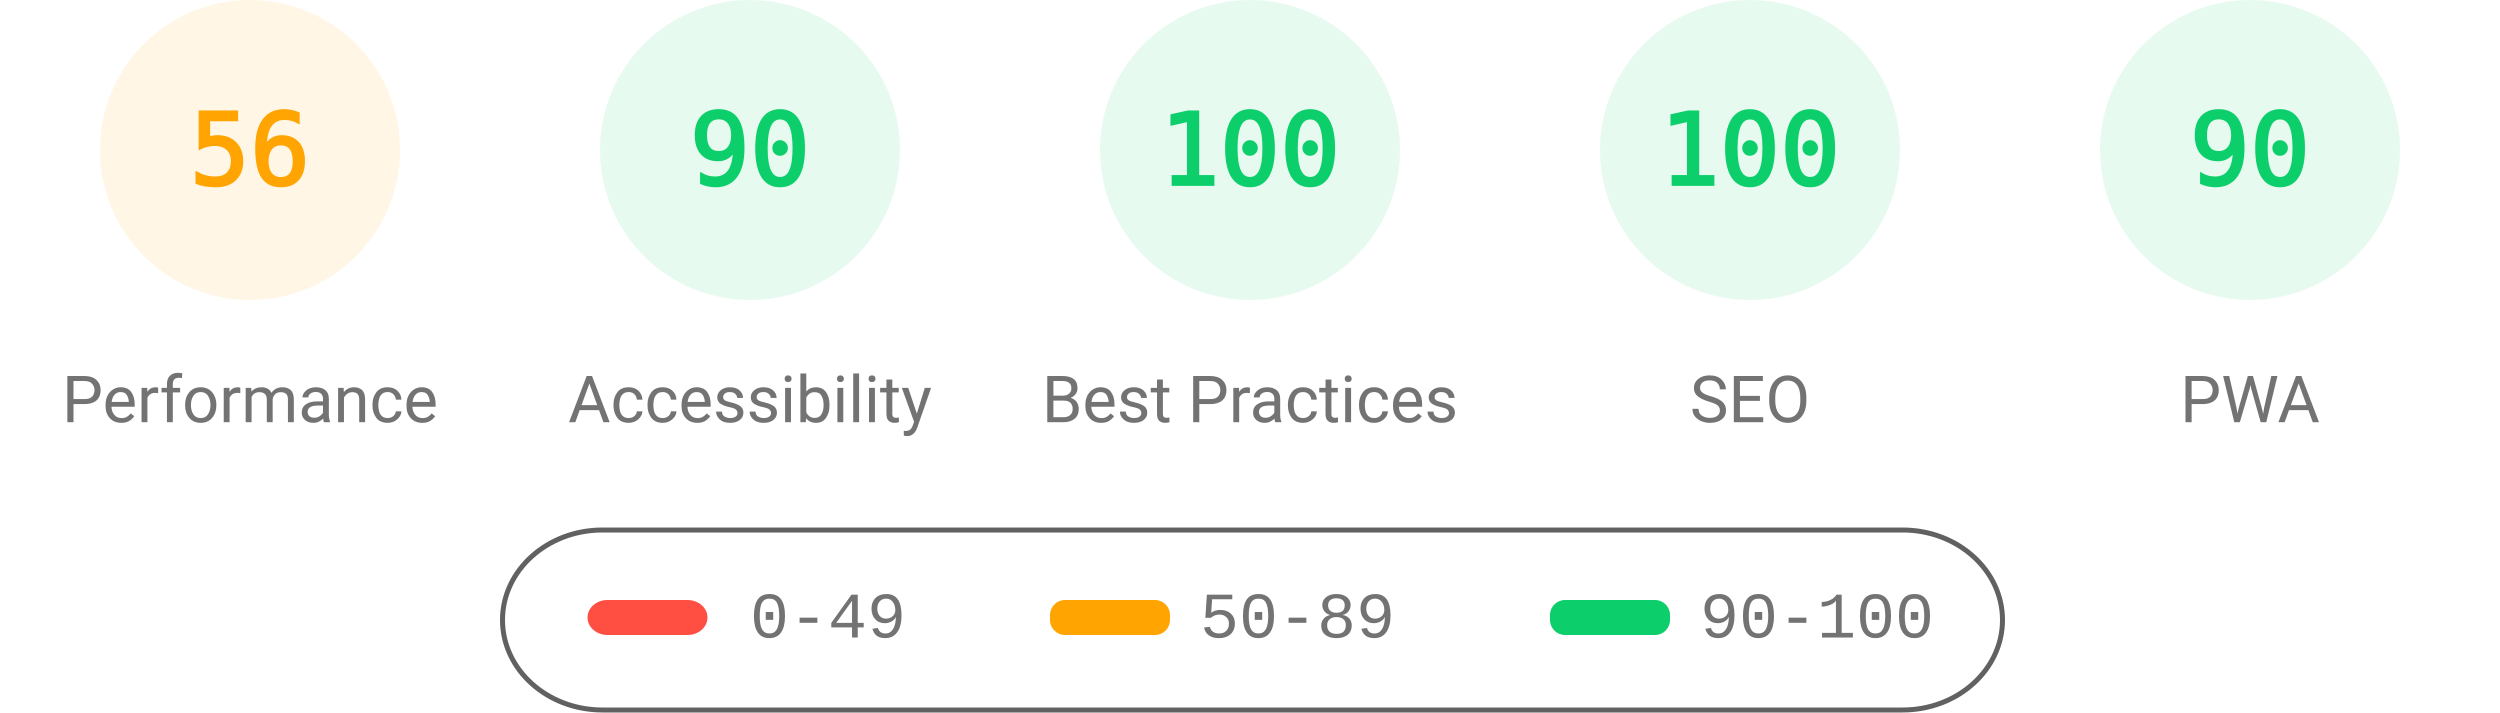
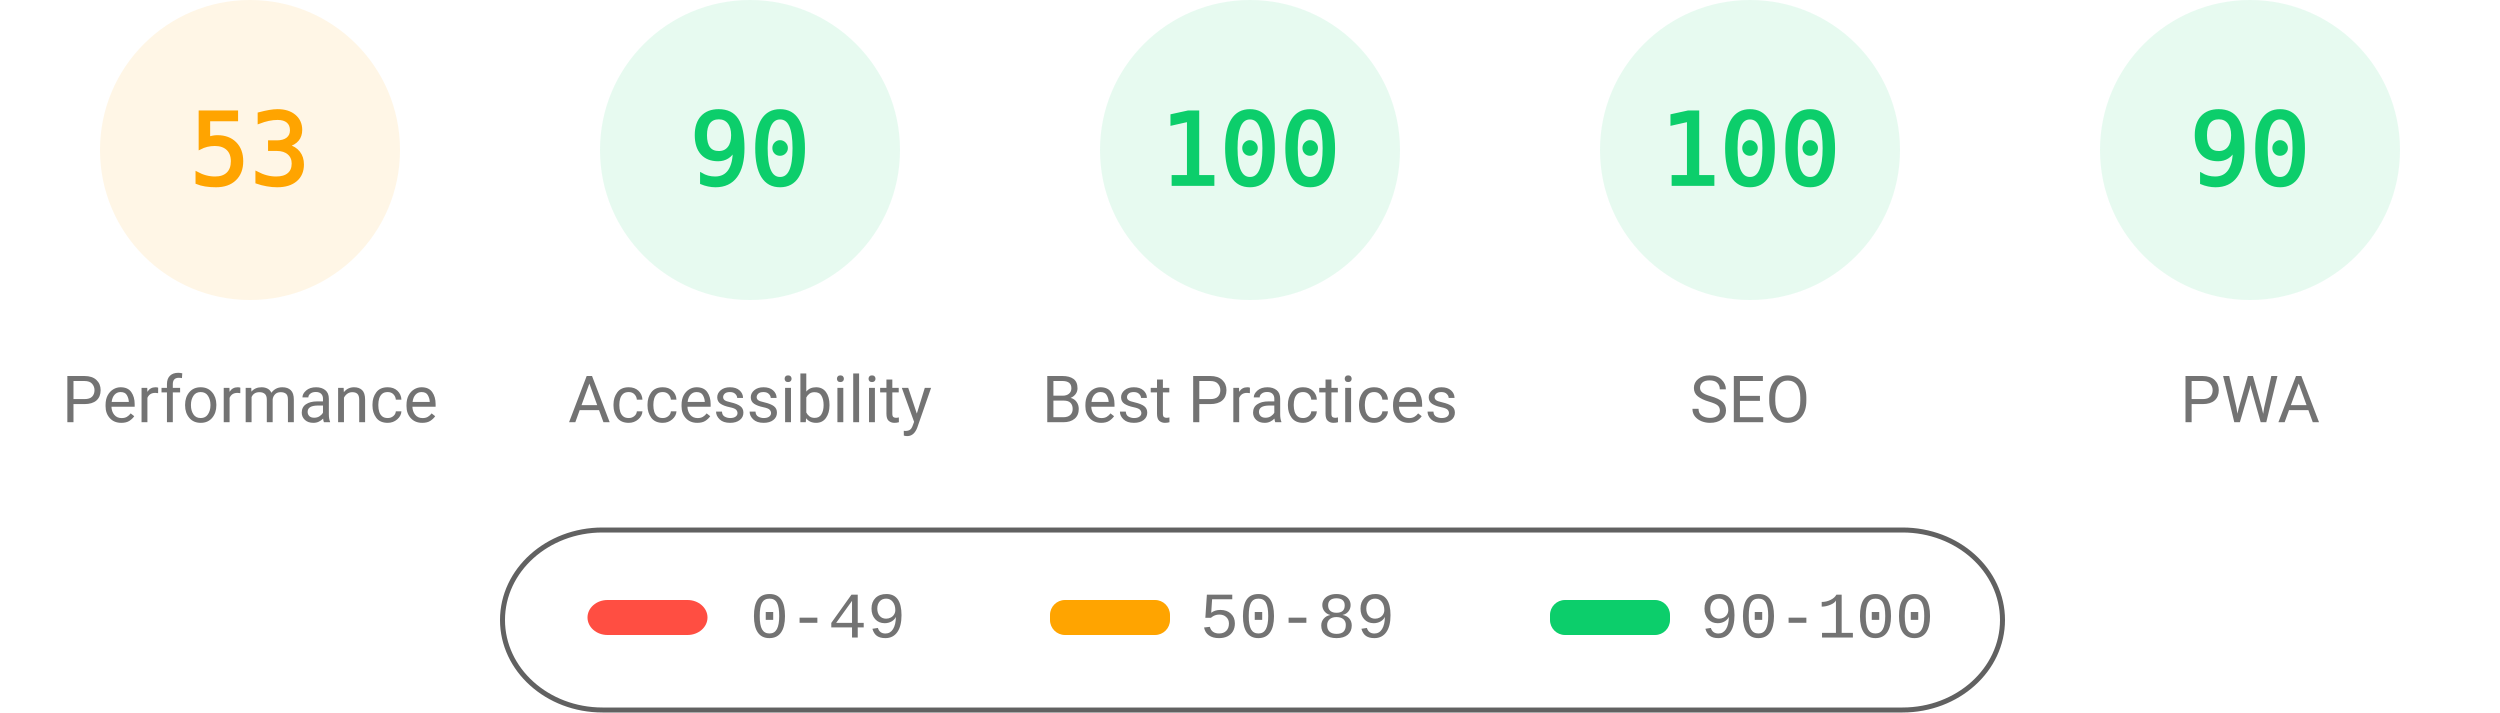
<svg xmlns="http://www.w3.org/2000/svg" fill="none" width="1000" height="285">
  <style>.gauge-base{opacity:.1}.gauge-arc{fill:none;animation-delay:250ms;stroke-linecap:round;transform:rotate(-90deg);transform-origin:100px 60px;animation:load-gauge 1s ease forwards}.guage-text{font-size:40px;font-family:monospace;text-align:center}.guage-red{color:#ff4e42;fill:#ff4e42;stroke:#ff4e42}.guage-orange{color:#ffa400;fill:#ffa400;stroke:#ffa400}.guage-green{color:#0cce6b;fill:#0cce6b;stroke:#0cce6b}.guage-undefined{color:#5c5c5c;fill:#5c5c5c;stroke:#5c5c5c}.guage-title{color:#737373;fill:#737373;stroke:none;font-size:26px;line-height:26px;font-family:Roboto,Halvetica,Arial,sans-serif}@keyframes load-gauge{from{stroke-dasharray:0 352.858}}</style>
  <svg class="guage-div guage-perf guage-orange" viewBox="0 0 200 200" width="200" height="200">
    <circle class="gauge-base" r="56" cx="100" cy="60" stroke-width="8" />
-     <circle class="gauge-arc guage-arc-1" r="56" cx="100" cy="60" stroke-width="8" style="stroke-dasharray:197.04,351.858" />
-     <text class="guage-text" x="100" y="60" alignment-baseline="central" dominant-baseline="central" text-anchor="middle">56</text>
+     <circle class="gauge-arc guage-arc-1" r="56" cx="100" cy="60" stroke-width="8" style="stroke-dasharray:186.485,351.858" />
+     <text class="guage-text" x="100" y="60" alignment-baseline="central" dominant-baseline="central" text-anchor="middle">53</text>
    <text class="guage-title" x="100" y="160" alignment-baseline="central" dominant-baseline="central" text-anchor="middle">Performance</text>
  </svg>
  <svg class="guage-div guage-acc guage-green" viewBox="0 0 200 200" width="200" height="200" x="200">
    <circle class="gauge-base" r="56" cx="100" cy="60" stroke-width="8" />
    <circle class="gauge-arc guage-arc-2" r="56" cx="100" cy="60" stroke-width="8" style="stroke-dasharray:316.672,351.858" />
    <text class="guage-text" x="100" y="60" alignment-baseline="central" dominant-baseline="central" text-anchor="middle">90</text>
    <text class="guage-title" x="100" y="160" alignment-baseline="central" dominant-baseline="central" text-anchor="middle">Accessibility</text>
  </svg>
  <svg class="guage-div guage-best guage-green" viewBox="0 0 200 200" width="200" height="200" x="400">
    <circle class="gauge-base" r="56" cx="100" cy="60" stroke-width="8" />
    <circle class="gauge-arc guage-arc-3" r="56" cx="100" cy="60" stroke-width="8" style="stroke-dasharray:351.858,351.858" />
    <text class="guage-text" x="100" y="60" alignment-baseline="central" dominant-baseline="central" text-anchor="middle">100</text>
    <text class="guage-title" x="100" y="160" alignment-baseline="central" dominant-baseline="central" text-anchor="middle">Best Practices</text>
  </svg>
  <svg class="guage-div guage-seo guage-green" viewBox="0 0 200 200" width="200" height="200" x="600">
    <circle class="gauge-base" r="56" cx="100" cy="60" stroke-width="8" />
    <circle class="gauge-arc guage-arc-4" r="56" cx="100" cy="60" stroke-width="8" style="stroke-dasharray:351.858,351.858" />
    <text class="guage-text" x="100" y="60" alignment-baseline="central" dominant-baseline="central" text-anchor="middle">100</text>
    <text class="guage-title" x="100" y="160" alignment-baseline="central" dominant-baseline="central" text-anchor="middle">SEO</text>
  </svg>
  <svg class="guage-div guage-pwa guage-green" viewBox="0 0 200 200" width="200" height="200" x="800">
    <circle class="gauge-base" r="56" cx="100" cy="60" stroke-width="8" />
    <circle class="gauge-arc guage-arc-4" r="56" cx="100" cy="60" stroke-width="8" style="stroke-dasharray:316.672,351.858" />
    <text class="guage-text" x="100" y="60" alignment-baseline="central" dominant-baseline="central" text-anchor="middle">90</text>
    <text class="guage-title" x="100" y="160" alignment-baseline="central" dominant-baseline="central" text-anchor="middle">PWA</text>
  </svg>
  <svg width="604" height="76" x="200" y="210">
    <path fill="none" id="canvas_background" d="M-1-1h604v80H-1z" />
    <rect fill-opacity="0" stroke="#616161" stroke-width="2" rx="40" id="svg_2" height="72" width="600" y="2" x="1" fill="#000" />
    <rect stroke="#000" rx="8" id="svg_3" height="14" width="48" y="30" x="35" stroke-opacity="null" stroke-width="0" fill="#ff4e42" />
    <rect stroke="#000" rx="6" id="svg_4" height="14" width="48" y="30" x="220" stroke-opacity="null" stroke-width="0" fill="#ffa400" />
    <rect stroke="#000" rx="6" id="svg_5" height="14" width="48" y="30" x="420" stroke-opacity="null" stroke-width="0" fill="#0cce6b" />
    <text xml:space="preserve" text-anchor="start" font-family="'Courier New', Courier, monospace" font-size="26" id="svg_6" y="45" x="100" stroke-opacity="null" stroke-width="0" stroke="#000" fill="#737373">0-49</text>
    <text xml:space="preserve" text-anchor="start" font-family="'Courier New', Courier, monospace" font-size="26" id="svg_7" y="45" x="280" stroke-opacity="null" stroke-width="0" stroke="#000" fill="#737373">50-89</text>
    <text xml:space="preserve" text-anchor="start" font-family="'Courier New', Courier, monospace" font-size="26" id="svg_8" y="45" x="480" stroke-opacity="null" stroke-width="0" stroke="#000" fill="#737373">90-100</text>
  </svg>
</svg>
